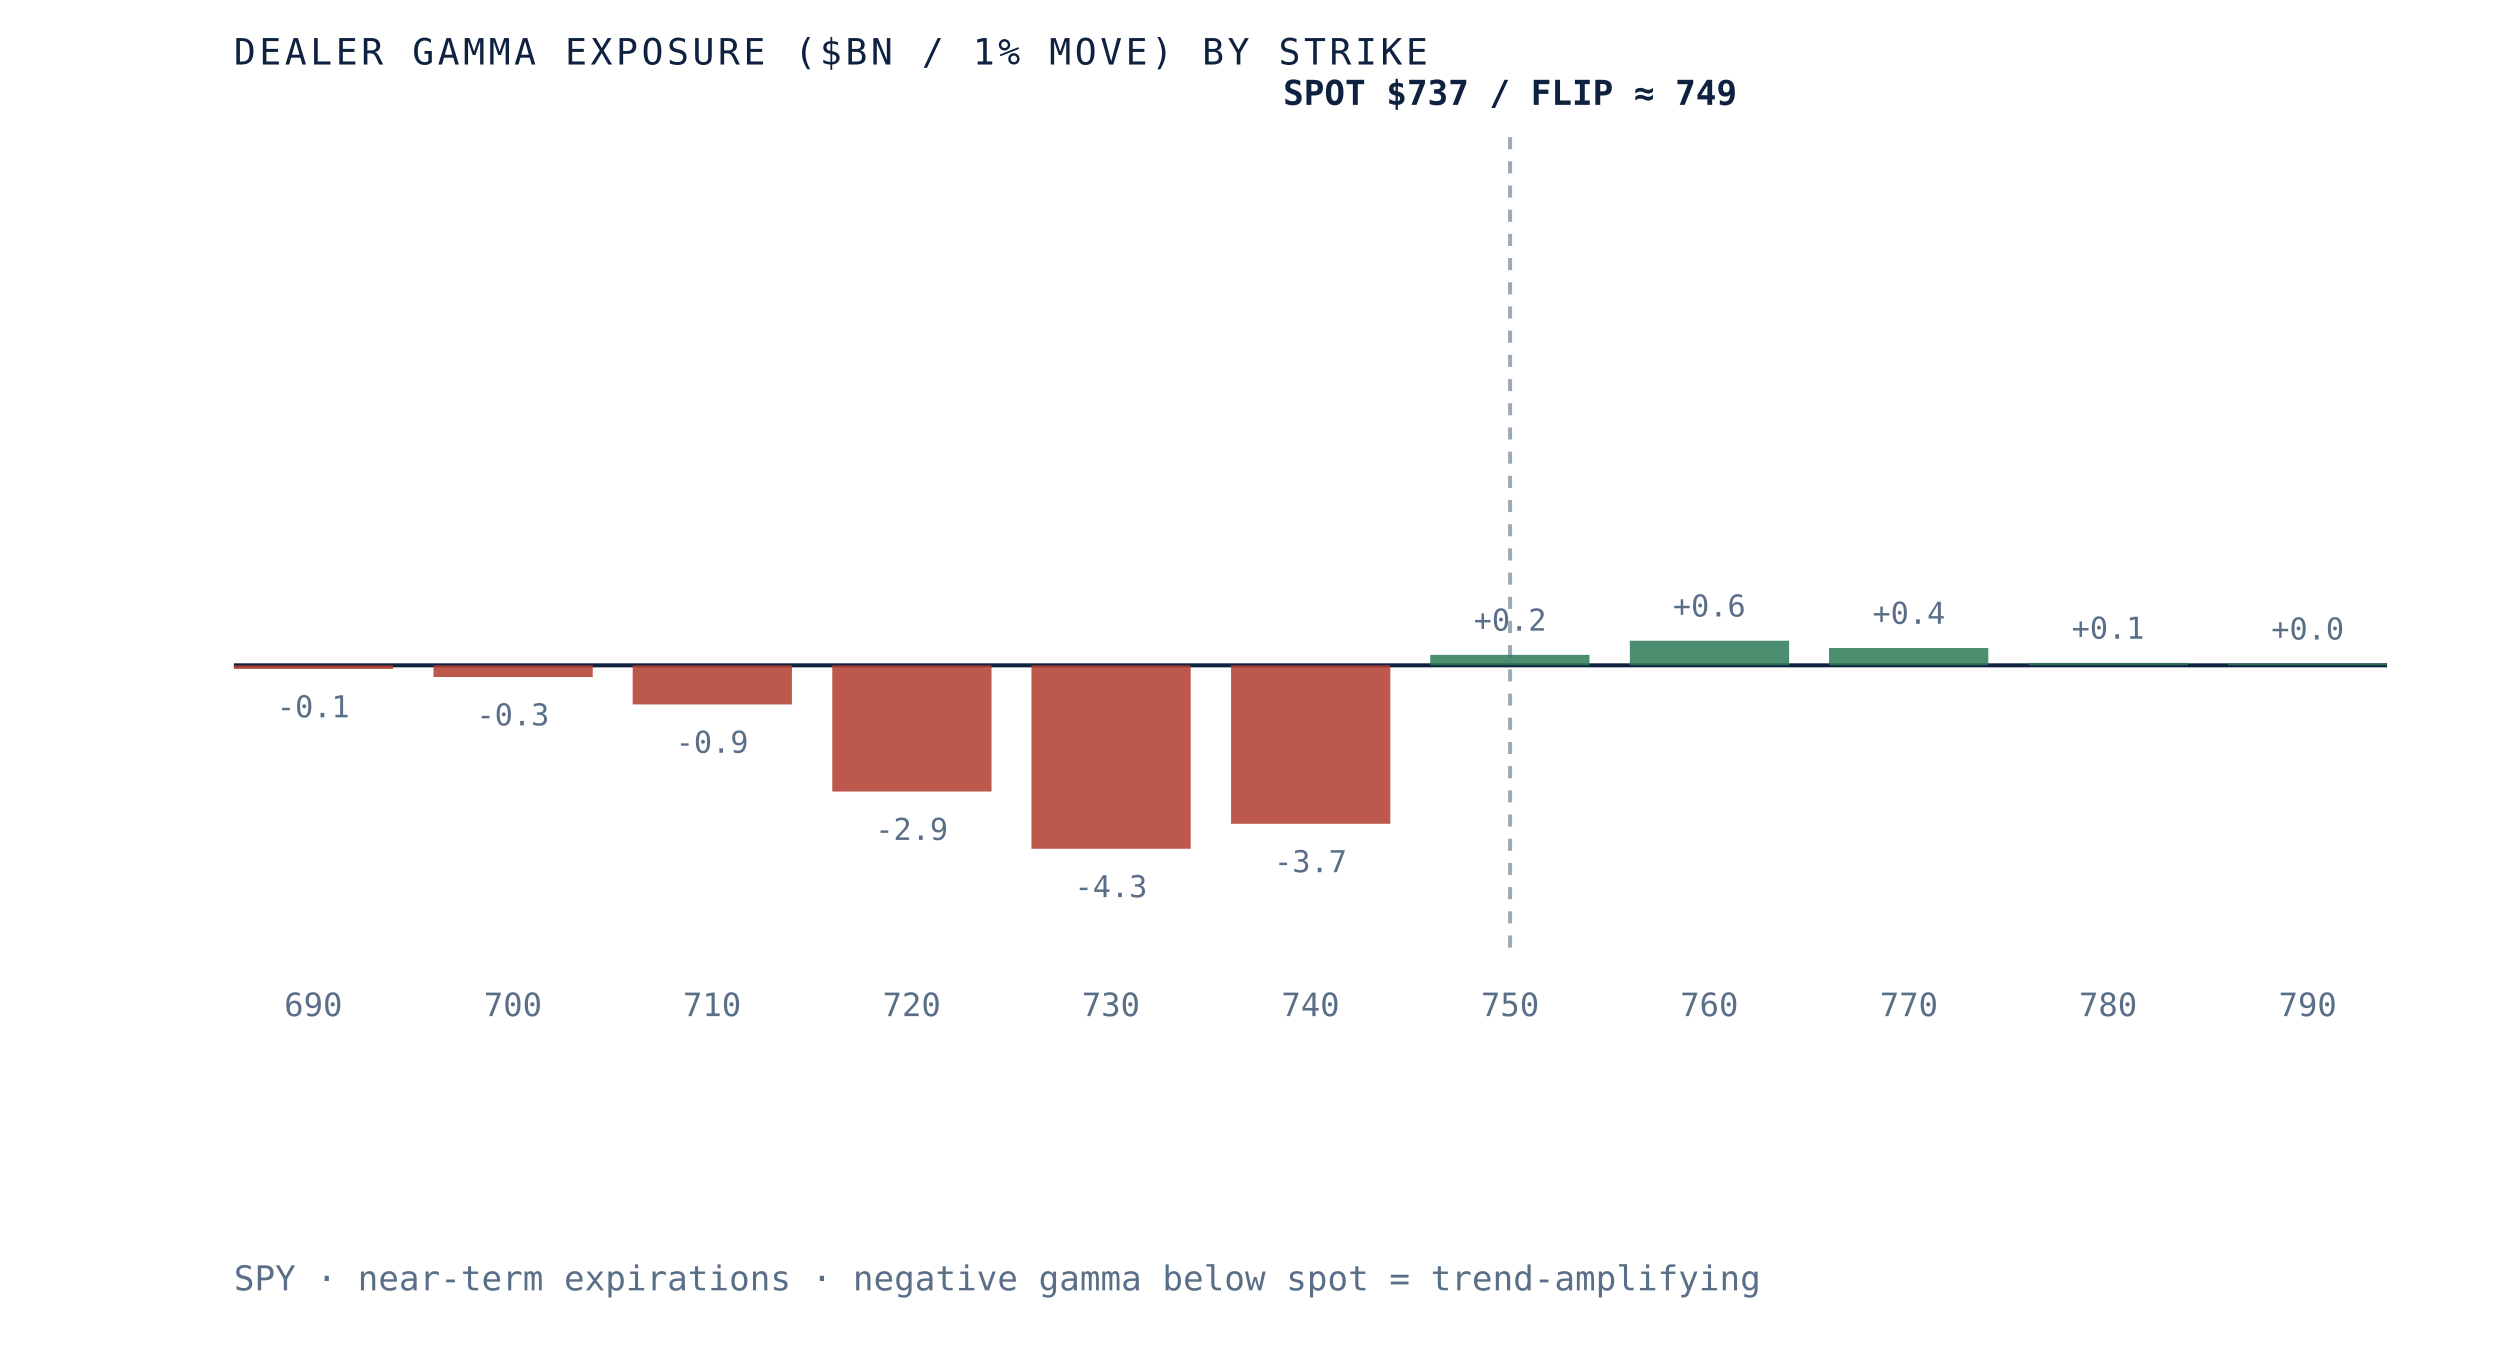
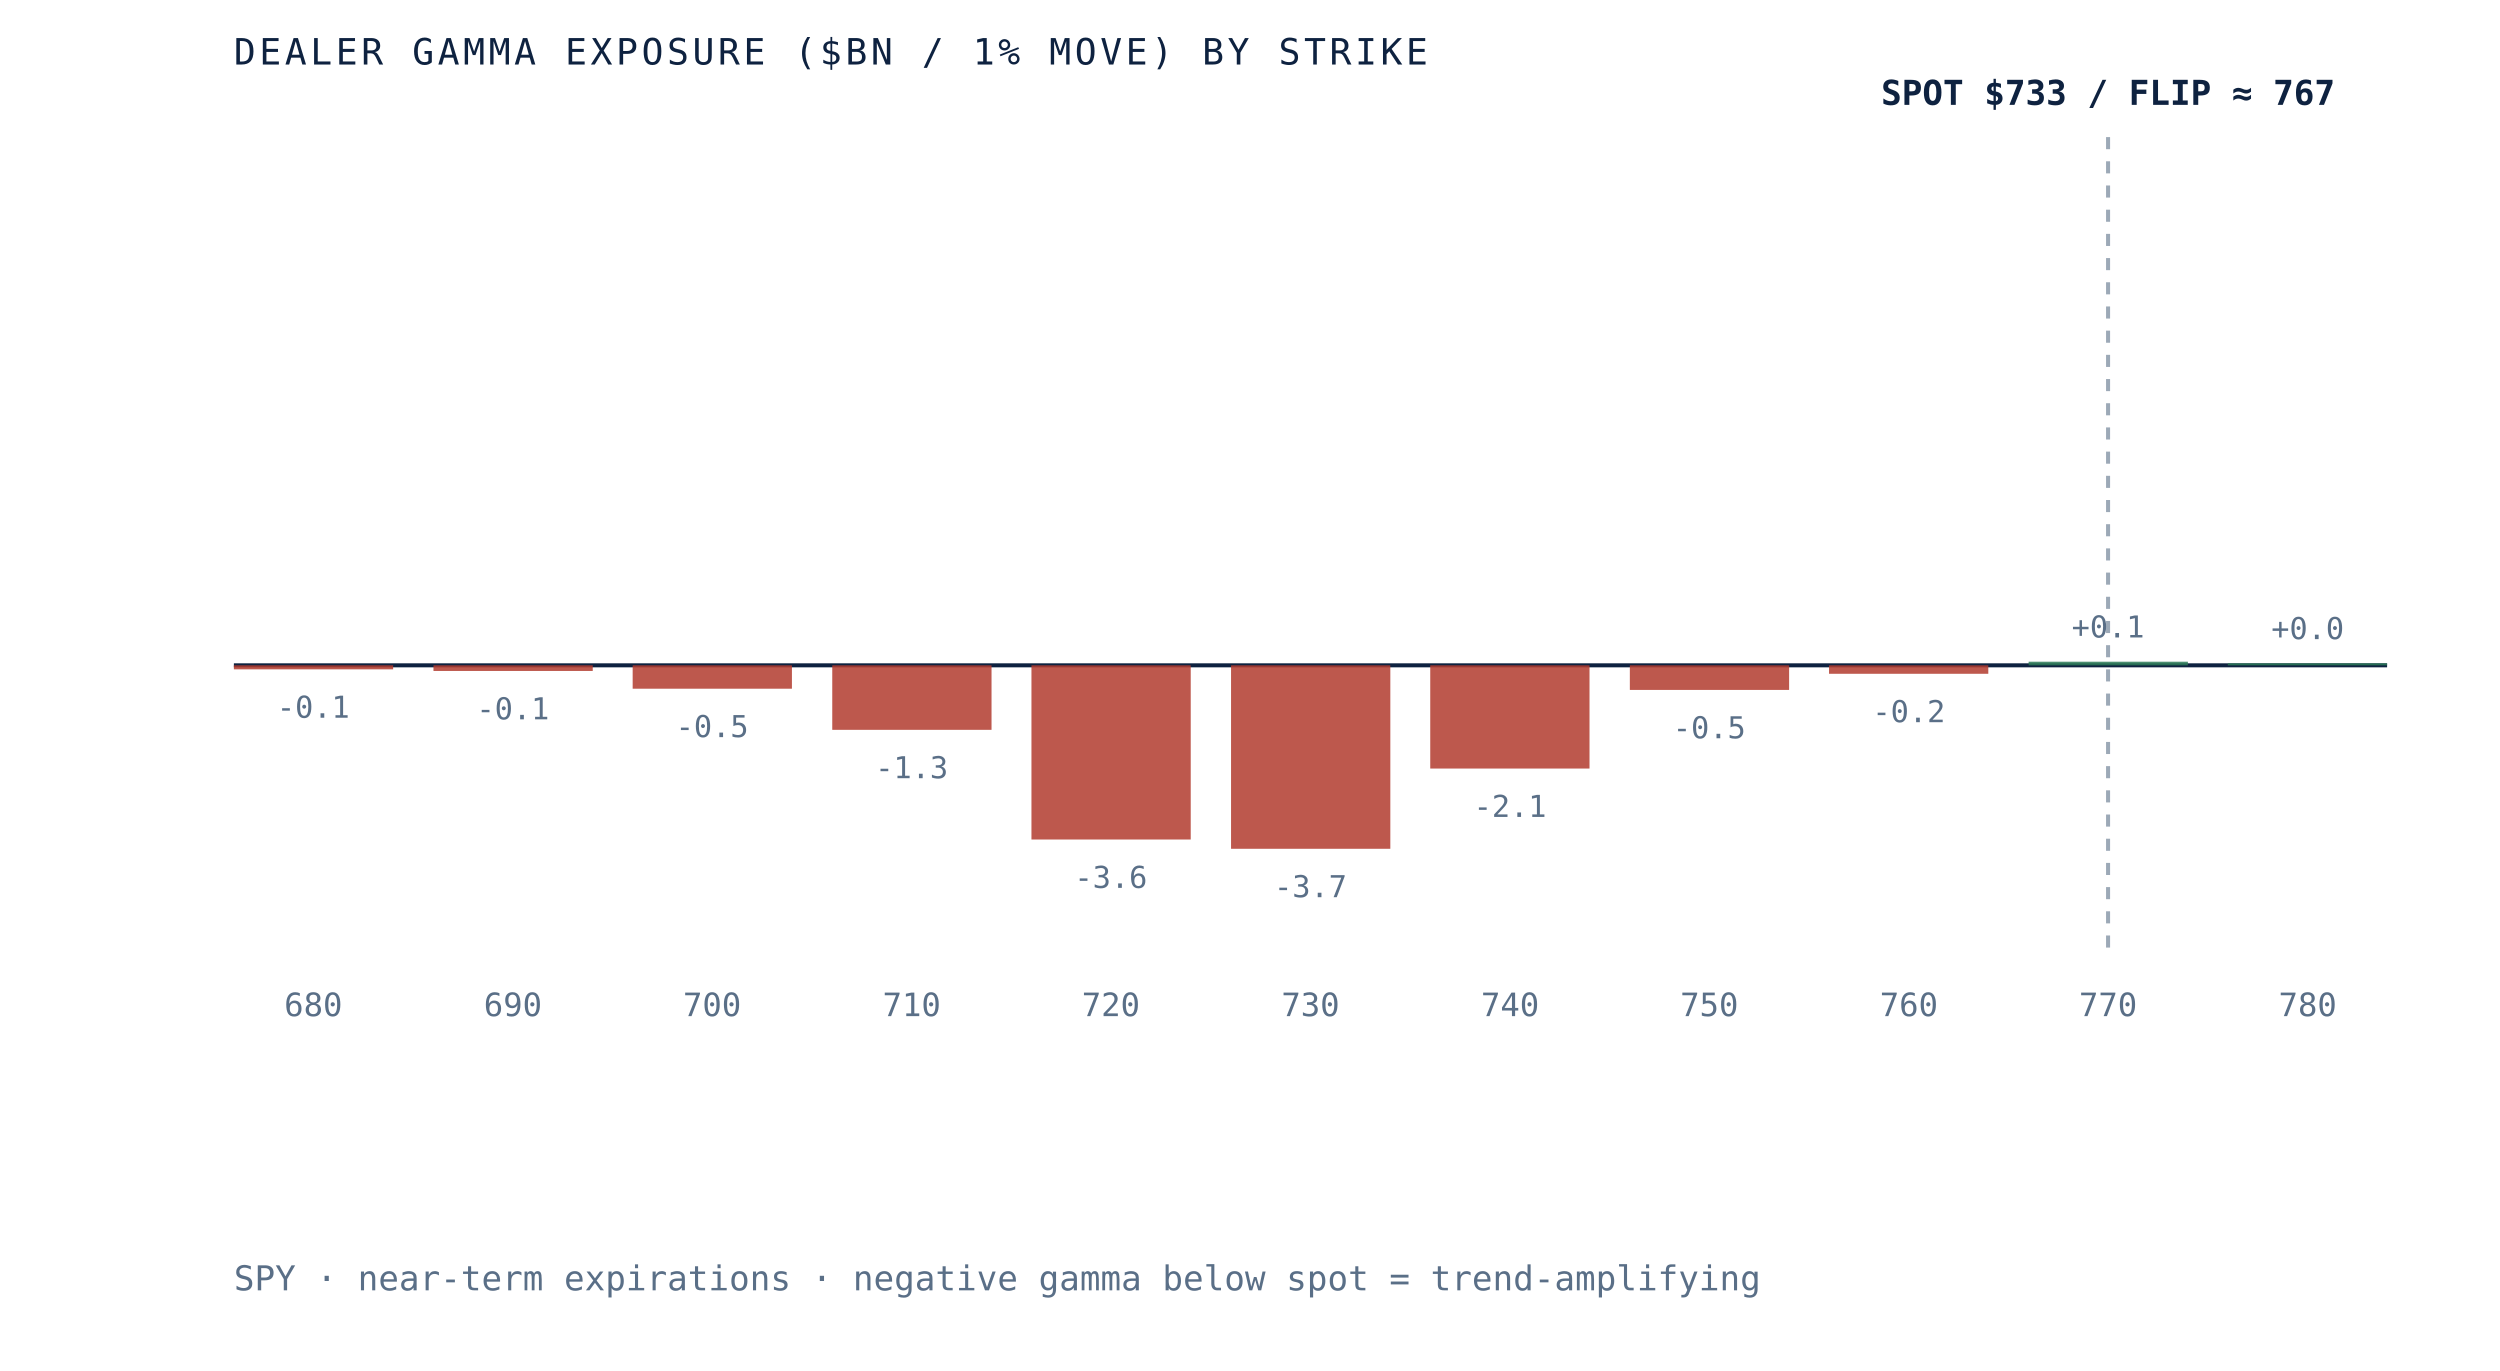
- <svg xmlns="http://www.w3.org/2000/svg" viewBox="0 0 620 340" role="img" aria-label="Dealer gamma exposure by strike for SPY, negative below spot and positive above, gamma flip near 749" preserveAspectRatio="xMidYMid meet" style="width:100%;height:auto;display:block">
+ <svg xmlns="http://www.w3.org/2000/svg" viewBox="0 0 620 340" role="img" aria-label="Dealer gamma exposure by strike for SPY, negative below spot and positive above, gamma flip near 767" preserveAspectRatio="xMidYMid meet" style="width:100%;height:auto;display:block">
  <rect x="0" y="0" width="620" height="340" fill="white" />
  <line x1="58" y1="165" x2="592" y2="165" stroke="#0e2240" stroke-width="1" />
-   <line x1="374.5" y1="34" x2="374.5" y2="235" stroke="#5a6f87" stroke-width="1" stroke-dasharray="3 3" opacity="0.6" />
-   <rect x="58.0" y="165.0" width="39.5" height="0.9" fill="#b23b2e" opacity="0.85" />
-   <text x="77.7" y="177.9" text-anchor="middle" font-family="'JetBrains Mono', monospace" font-size="7.5" fill="#5a6f87">-0.1</text>
-   <text x="77.7" y="252" text-anchor="middle" font-family="'JetBrains Mono', monospace" font-size="8" fill="#5a6f87">690</text>
-   <rect x="107.5" y="165.0" width="39.5" height="2.9" fill="#b23b2e" opacity="0.85" />
-   <text x="127.2" y="179.9" text-anchor="middle" font-family="'JetBrains Mono', monospace" font-size="7.5" fill="#5a6f87">-0.3</text>
-   <text x="127.2" y="252" text-anchor="middle" font-family="'JetBrains Mono', monospace" font-size="8" fill="#5a6f87">700</text>
-   <rect x="156.9" y="165.0" width="39.5" height="9.7" fill="#b23b2e" opacity="0.85" />
-   <text x="176.6" y="186.7" text-anchor="middle" font-family="'JetBrains Mono', monospace" font-size="7.5" fill="#5a6f87">-0.9</text>
-   <text x="176.6" y="252" text-anchor="middle" font-family="'JetBrains Mono', monospace" font-size="8" fill="#5a6f87">710</text>
-   <rect x="206.4" y="165.0" width="39.5" height="31.3" fill="#b23b2e" opacity="0.85" />
-   <text x="226.1" y="208.3" text-anchor="middle" font-family="'JetBrains Mono', monospace" font-size="7.5" fill="#5a6f87">-2.9</text>
-   <text x="226.1" y="252" text-anchor="middle" font-family="'JetBrains Mono', monospace" font-size="8" fill="#5a6f87">720</text>
-   <rect x="255.8" y="165.0" width="39.5" height="45.5" fill="#b23b2e" opacity="0.85" />
-   <text x="275.5" y="222.5" text-anchor="middle" font-family="'JetBrains Mono', monospace" font-size="7.5" fill="#5a6f87">-4.3</text>
-   <text x="275.5" y="252" text-anchor="middle" font-family="'JetBrains Mono', monospace" font-size="8" fill="#5a6f87">730</text>
-   <rect x="305.3" y="165.0" width="39.5" height="39.3" fill="#b23b2e" opacity="0.85" />
-   <text x="325.0" y="216.3" text-anchor="middle" font-family="'JetBrains Mono', monospace" font-size="7.5" fill="#5a6f87">-3.7</text>
-   <text x="325.0" y="252" text-anchor="middle" font-family="'JetBrains Mono', monospace" font-size="8" fill="#5a6f87">740</text>
-   <rect x="354.7" y="162.4" width="39.5" height="2.6" fill="#2c7a57" opacity="0.85" />
-   <text x="374.5" y="156.4" text-anchor="middle" font-family="'JetBrains Mono', monospace" font-size="7.5" fill="#5a6f87">+0.2</text>
-   <text x="374.5" y="252" text-anchor="middle" font-family="'JetBrains Mono', monospace" font-size="8" fill="#5a6f87">750</text>
-   <rect x="404.2" y="158.9" width="39.5" height="6.1" fill="#2c7a57" opacity="0.85" />
-   <text x="423.9" y="152.9" text-anchor="middle" font-family="'JetBrains Mono', monospace" font-size="7.5" fill="#5a6f87">+0.6</text>
-   <text x="423.9" y="252" text-anchor="middle" font-family="'JetBrains Mono', monospace" font-size="8" fill="#5a6f87">760</text>
-   <rect x="453.6" y="160.7" width="39.5" height="4.3" fill="#2c7a57" opacity="0.85" />
-   <text x="473.4" y="154.7" text-anchor="middle" font-family="'JetBrains Mono', monospace" font-size="7.5" fill="#5a6f87">+0.4</text>
-   <text x="473.4" y="252" text-anchor="middle" font-family="'JetBrains Mono', monospace" font-size="8" fill="#5a6f87">770</text>
-   <rect x="503.1" y="164.4" width="39.5" height="0.6" fill="#2c7a57" opacity="0.85" />
-   <text x="522.8" y="158.4" text-anchor="middle" font-family="'JetBrains Mono', monospace" font-size="7.5" fill="#5a6f87">+0.1</text>
-   <text x="522.8" y="252" text-anchor="middle" font-family="'JetBrains Mono', monospace" font-size="8" fill="#5a6f87">780</text>
-   <rect x="552.5" y="164.6" width="39.5" height="0.4" fill="#2c7a57" opacity="0.85" />
-   <text x="572.3" y="158.6" text-anchor="middle" font-family="'JetBrains Mono', monospace" font-size="7.5" fill="#5a6f87">+0.0</text>
-   <text x="572.3" y="252" text-anchor="middle" font-family="'JetBrains Mono', monospace" font-size="8" fill="#5a6f87">790</text>
-   <text x="374.5" y="26" text-anchor="middle" font-family="'JetBrains Mono', monospace" font-size="8.5" font-weight="bold" fill="#0e2240">SPOT $737 / FLIP ≈ 749</text>
+   <line x1="522.8" y1="34" x2="522.8" y2="235" stroke="#5a6f87" stroke-width="1" stroke-dasharray="3 3" opacity="0.6" />
+   <rect x="58.0" y="165.0" width="39.5" height="1.0" fill="#b23b2e" opacity="0.85" />
+   <text x="77.7" y="178.0" text-anchor="middle" font-family="'JetBrains Mono', monospace" font-size="7.5" fill="#5a6f87">-0.1</text>
+   <text x="77.7" y="252" text-anchor="middle" font-family="'JetBrains Mono', monospace" font-size="8" fill="#5a6f87">680</text>
+   <rect x="107.5" y="165.0" width="39.5" height="1.4" fill="#b23b2e" opacity="0.85" />
+   <text x="127.2" y="178.4" text-anchor="middle" font-family="'JetBrains Mono', monospace" font-size="7.5" fill="#5a6f87">-0.1</text>
+   <text x="127.2" y="252" text-anchor="middle" font-family="'JetBrains Mono', monospace" font-size="8" fill="#5a6f87">690</text>
+   <rect x="156.9" y="165.0" width="39.5" height="5.8" fill="#b23b2e" opacity="0.85" />
+   <text x="176.6" y="182.8" text-anchor="middle" font-family="'JetBrains Mono', monospace" font-size="7.5" fill="#5a6f87">-0.5</text>
+   <text x="176.6" y="252" text-anchor="middle" font-family="'JetBrains Mono', monospace" font-size="8" fill="#5a6f87">700</text>
+   <rect x="206.4" y="165.0" width="39.5" height="16.0" fill="#b23b2e" opacity="0.85" />
+   <text x="226.1" y="193.0" text-anchor="middle" font-family="'JetBrains Mono', monospace" font-size="7.5" fill="#5a6f87">-1.3</text>
+   <text x="226.1" y="252" text-anchor="middle" font-family="'JetBrains Mono', monospace" font-size="8" fill="#5a6f87">710</text>
+   <rect x="255.8" y="165.0" width="39.5" height="43.2" fill="#b23b2e" opacity="0.85" />
+   <text x="275.5" y="220.2" text-anchor="middle" font-family="'JetBrains Mono', monospace" font-size="7.5" fill="#5a6f87">-3.6</text>
+   <text x="275.5" y="252" text-anchor="middle" font-family="'JetBrains Mono', monospace" font-size="8" fill="#5a6f87">720</text>
+   <rect x="305.3" y="165.0" width="39.5" height="45.5" fill="#b23b2e" opacity="0.85" />
+   <text x="325.0" y="222.5" text-anchor="middle" font-family="'JetBrains Mono', monospace" font-size="7.5" fill="#5a6f87">-3.7</text>
+   <text x="325.0" y="252" text-anchor="middle" font-family="'JetBrains Mono', monospace" font-size="8" fill="#5a6f87">730</text>
+   <rect x="354.7" y="165.0" width="39.5" height="25.6" fill="#b23b2e" opacity="0.85" />
+   <text x="374.5" y="202.6" text-anchor="middle" font-family="'JetBrains Mono', monospace" font-size="7.5" fill="#5a6f87">-2.1</text>
+   <text x="374.5" y="252" text-anchor="middle" font-family="'JetBrains Mono', monospace" font-size="8" fill="#5a6f87">740</text>
+   <rect x="404.2" y="165.0" width="39.5" height="6.1" fill="#b23b2e" opacity="0.85" />
+   <text x="423.9" y="183.1" text-anchor="middle" font-family="'JetBrains Mono', monospace" font-size="7.5" fill="#5a6f87">-0.5</text>
+   <text x="423.9" y="252" text-anchor="middle" font-family="'JetBrains Mono', monospace" font-size="8" fill="#5a6f87">750</text>
+   <rect x="453.6" y="165.0" width="39.5" height="2.1" fill="#b23b2e" opacity="0.85" />
+   <text x="473.4" y="179.1" text-anchor="middle" font-family="'JetBrains Mono', monospace" font-size="7.5" fill="#5a6f87">-0.2</text>
+   <text x="473.4" y="252" text-anchor="middle" font-family="'JetBrains Mono', monospace" font-size="8" fill="#5a6f87">760</text>
+   <rect x="503.1" y="164.1" width="39.5" height="0.9" fill="#2c7a57" opacity="0.85" />
+   <text x="522.8" y="158.1" text-anchor="middle" font-family="'JetBrains Mono', monospace" font-size="7.5" fill="#5a6f87">+0.1</text>
+   <text x="522.8" y="252" text-anchor="middle" font-family="'JetBrains Mono', monospace" font-size="8" fill="#5a6f87">770</text>
+   <rect x="552.5" y="164.5" width="39.5" height="0.5" fill="#2c7a57" opacity="0.85" />
+   <text x="572.3" y="158.5" text-anchor="middle" font-family="'JetBrains Mono', monospace" font-size="7.5" fill="#5a6f87">+0.0</text>
+   <text x="572.3" y="252" text-anchor="middle" font-family="'JetBrains Mono', monospace" font-size="8" fill="#5a6f87">780</text>
+   <text x="522.8" y="26" text-anchor="middle" font-family="'JetBrains Mono', monospace" font-size="8.5" font-weight="bold" fill="#0e2240">SPOT $733 / FLIP ≈ 767</text>
  <text x="58" y="16" font-family="'JetBrains Mono', monospace" font-size="9" letter-spacing="0.1em" fill="#0e2240">DEALER GAMMA EXPOSURE ($BN / 1% MOVE) BY STRIKE</text>
  <text x="58" y="320" font-family="'JetBrains Mono', monospace" font-size="8.5" fill="#5a6f87">SPY · near-term expirations · negative gamma below spot = trend-amplifying</text>
</svg>
